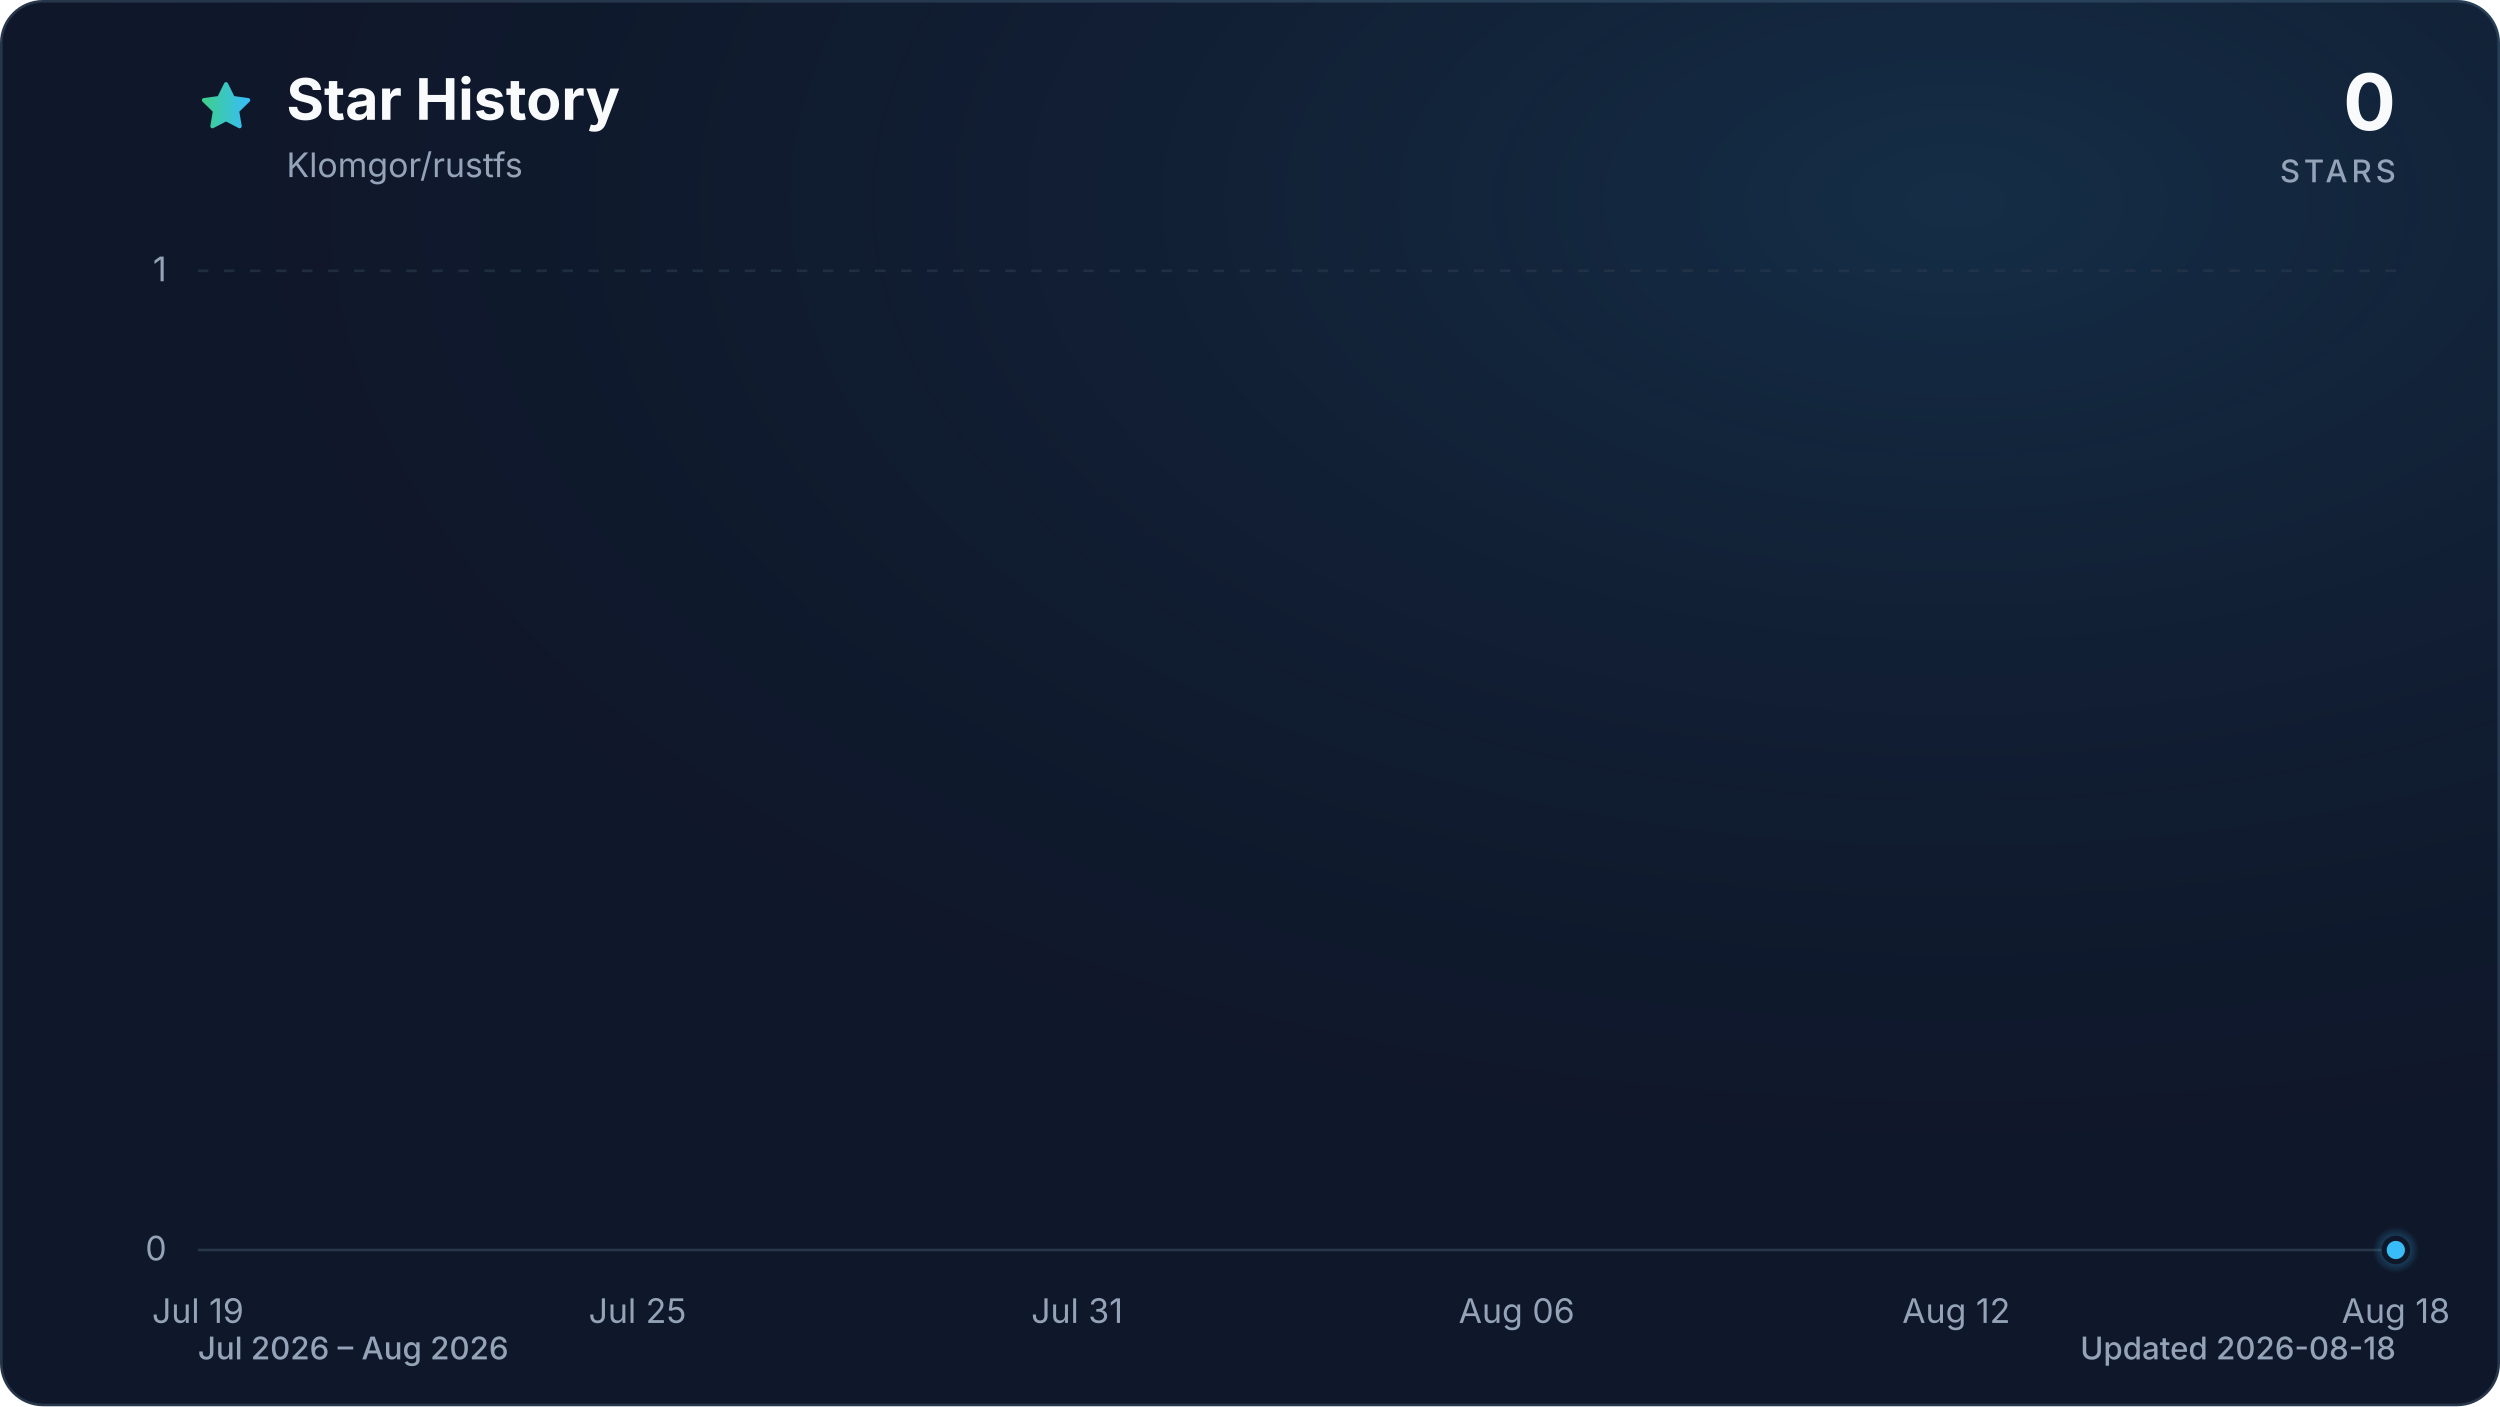
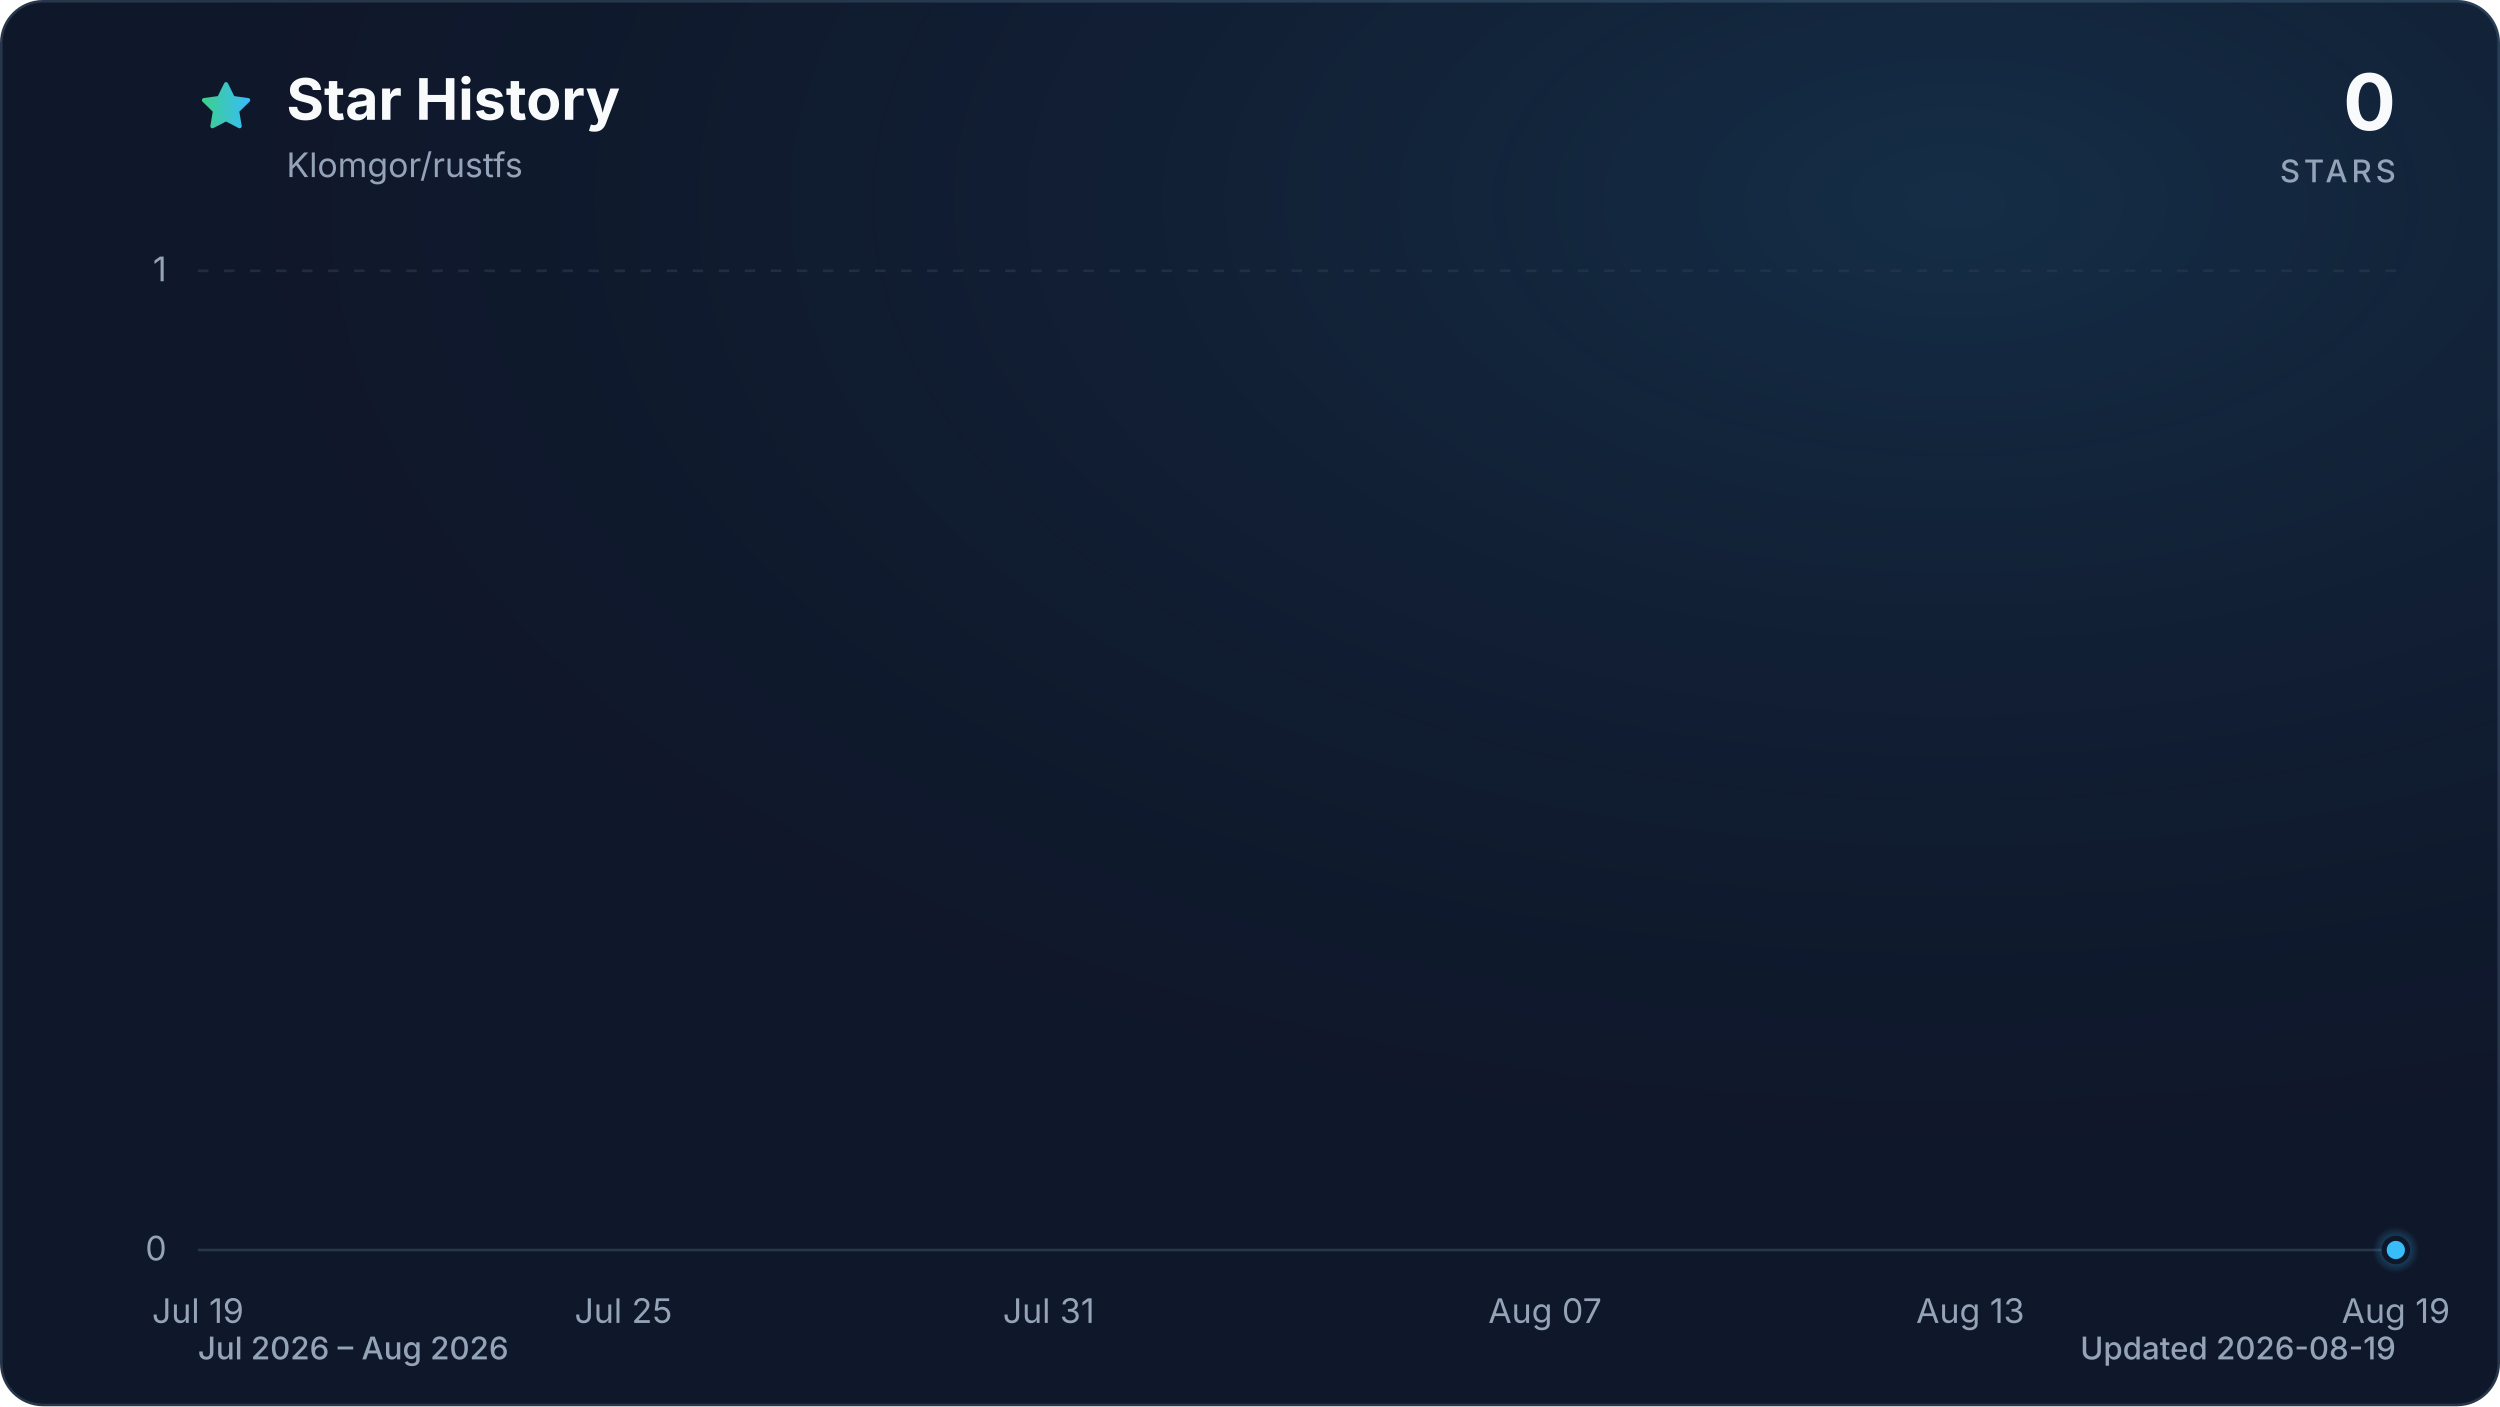
<svg xmlns="http://www.w3.org/2000/svg" viewBox="0 0 960 540" role="img" aria-labelledby="title description" data-style="gradient" data-variant="glow" data-animated="true">
  <defs>
    <linearGradient id="trend" x1="0" y1="0" x2="1" y2="0">
      <stop offset="0%" stop-color="#3ecf8e" />
      <stop offset="100%" stop-color="#38bdf8" />
    </linearGradient>
    <linearGradient id="area" x1="0" y1="0" x2="0" y2="1">
      <stop offset="0%" stop-color="#3ecf8e" stop-opacity="0.30" />
      <stop offset="55%" stop-color="#38bdf8" stop-opacity="0.10" />
      <stop offset="100%" stop-color="#38bdf8" stop-opacity="0.01" />
    </linearGradient>
    <radialGradient id="marker-halo" cx="50%" cy="50%" r="50%">
      <stop offset="0%" stop-color="#38bdf8" stop-opacity="0.55" />
      <stop offset="100%" stop-color="#38bdf8" stop-opacity="0" />
    </radialGradient>
    <radialGradient id="surface-glow" cx="78%" cy="14%" r="80%">
      <stop offset="0%" stop-color="#38bdf8" stop-opacity="0.14" />
      <stop offset="100%" stop-color="#0f172a" stop-opacity="0" />
    </radialGradient>
    <filter id="trend-glow" x="-20%" y="-20%" width="140%" height="140%">
      <feGaussianBlur stdDeviation="7" />
    </filter>
  </defs>
  <style>
.trend-enter{transform-box:fill-box;transform-origin:center;animation:trend-enter 520ms cubic-bezier(0.16,1,0.3,1)}
.marker-enter{transform-box:fill-box;transform-origin:center;animation:marker-enter 320ms cubic-bezier(0.16,1,0.3,1) 200ms both}
.marker-pulse{transform-box:fill-box;transform-origin:center;animation:marker-pulse 2.6s ease-out infinite}
@keyframes trend-enter{from{opacity:.35;transform:translateY(10px)}to{opacity:1;transform:translateY(0)}}
@keyframes marker-enter{from{opacity:0;transform:scale(.4)}to{opacity:1;transform:scale(1)}}
@keyframes marker-pulse{0%{opacity:.5;transform:scale(.7)}70%,100%{opacity:0;transform:scale(2.1)}}
@media (prefers-reduced-motion:reduce){.trend-enter,.marker-enter,.marker-pulse{animation:none!important}}
@media (prefers-reduced-motion:reduce){.marker-pulse{opacity:0}}
</style>
  <rect x="0.5" y="0.5" width="959" height="539" fill="#0f172a" stroke="#27364a" stroke-width="1" rx="16" />
  <rect width="960" height="540" fill="url(#surface-glow)" rx="16" />
  <path d="M12 2.6l2.9 5.9 6.5.9-4.7 4.6 1.1 6.5-5.8-3-5.8 3 1.1-6.5-4.7-4.6 6.5-.9L12 2.6Z" transform="translate(76 30) scale(.9)" fill="url(#trend)" stroke="url(#trend)" stroke-width="1.8" stroke-linejoin="round" aria-hidden="true" />
  <text x="110" y="46" fill="#f8fafc" font-family="ui-sans-serif, system-ui, -apple-system, BlinkMacSystemFont, 'Segoe UI', sans-serif" font-size="22" font-weight="700">Star History</text>
  <text x="110" y="68" fill="#94a3b8" font-family="ui-sans-serif, system-ui, -apple-system, BlinkMacSystemFont, 'Segoe UI', sans-serif" font-size="13">Klomgor/rustfs</text>
  <text x="920" y="50" fill="#f8fafc" font-family="ui-sans-serif, system-ui, -apple-system, BlinkMacSystemFont, 'Segoe UI', sans-serif" font-size="30" font-weight="700" text-anchor="end">0</text>
  <text x="920" y="70" fill="#94a3b8" font-family="ui-sans-serif, system-ui, -apple-system, BlinkMacSystemFont, 'Segoe UI', sans-serif" font-size="12" font-weight="500" letter-spacing="1.5" text-anchor="end">STARS</text>
  <line x1="76" y1="480.0" x2="920" y2="480.0" stroke="#27364a" stroke-width="1" stroke-dasharray="0" opacity="1" />
  <text x="64" y="484.0" fill="#94a3b8" font-family="ui-sans-serif, system-ui, -apple-system, BlinkMacSystemFont, 'Segoe UI', sans-serif" font-size="13" text-anchor="end">0</text>
  <line x1="76" y1="104.0" x2="920" y2="104.0" stroke="#27364a" stroke-width="1" stroke-dasharray="4 6" opacity="0.7" />
  <text x="64" y="108.0" fill="#94a3b8" font-family="ui-sans-serif, system-ui, -apple-system, BlinkMacSystemFont, 'Segoe UI', sans-serif" font-size="13" text-anchor="end">1</text>
  <text x="76.0" y="508" fill="#94a3b8" font-family="ui-sans-serif, system-ui, -apple-system, BlinkMacSystemFont, 'Segoe UI', sans-serif" font-size="13" text-anchor="middle">Jul 19</text>
-   <text x="244.8" y="508" fill="#94a3b8" font-family="ui-sans-serif, system-ui, -apple-system, BlinkMacSystemFont, 'Segoe UI', sans-serif" font-size="13" text-anchor="middle">Jul 25</text>
-   <text x="413.6" y="508" fill="#94a3b8" font-family="ui-sans-serif, system-ui, -apple-system, BlinkMacSystemFont, 'Segoe UI', sans-serif" font-size="13" text-anchor="middle">Jul 31</text>
-   <text x="582.4" y="508" fill="#94a3b8" font-family="ui-sans-serif, system-ui, -apple-system, BlinkMacSystemFont, 'Segoe UI', sans-serif" font-size="13" text-anchor="middle">Aug 06</text>
-   <text x="751.2" y="508" fill="#94a3b8" font-family="ui-sans-serif, system-ui, -apple-system, BlinkMacSystemFont, 'Segoe UI', sans-serif" font-size="13" text-anchor="middle">Aug 12</text>
-   <text x="920.0" y="508" fill="#94a3b8" font-family="ui-sans-serif, system-ui, -apple-system, BlinkMacSystemFont, 'Segoe UI', sans-serif" font-size="13" text-anchor="middle">Aug 18</text>
+   <text x="239.4" y="508" fill="#94a3b8" font-family="ui-sans-serif, system-ui, -apple-system, BlinkMacSystemFont, 'Segoe UI', sans-serif" font-size="13" text-anchor="middle">Jul 25</text>
+   <text x="402.7" y="508" fill="#94a3b8" font-family="ui-sans-serif, system-ui, -apple-system, BlinkMacSystemFont, 'Segoe UI', sans-serif" font-size="13" text-anchor="middle">Jul 31</text>
+   <text x="593.3" y="508" fill="#94a3b8" font-family="ui-sans-serif, system-ui, -apple-system, BlinkMacSystemFont, 'Segoe UI', sans-serif" font-size="13" text-anchor="middle">Aug 07</text>
+   <text x="756.6" y="508" fill="#94a3b8" font-family="ui-sans-serif, system-ui, -apple-system, BlinkMacSystemFont, 'Segoe UI', sans-serif" font-size="13" text-anchor="middle">Aug 13</text>
+   <text x="920.0" y="508" fill="#94a3b8" font-family="ui-sans-serif, system-ui, -apple-system, BlinkMacSystemFont, 'Segoe UI', sans-serif" font-size="13" text-anchor="middle">Aug 19</text>
  <g class="trend-enter">
-     <path d="M 76.0 480.0 C 85.4 480.0, 94.8 480.0, 104.1 480.0 C 113.5 480.0, 122.9 480.0, 132.3 480.0 C 141.6 480.0, 151.0 480.0, 160.4 480.0 C 169.8 480.0, 179.2 480.0, 188.5 480.0 C 197.9 480.0, 207.3 480.0, 216.7 480.0 C 226.0 480.0, 235.4 480.0, 244.8 480.0 C 254.2 480.0, 263.6 480.0, 272.9 480.0 C 282.3 480.0, 291.7 480.0, 301.1 480.0 C 310.4 480.0, 319.8 480.0, 329.2 480.0 C 338.6 480.0, 348.0 480.0, 357.3 480.0 C 366.7 480.0, 376.1 480.0, 385.5 480.0 C 394.8 480.0, 404.2 480.0, 413.6 480.0 C 423.0 480.0, 432.4 480.0, 441.7 480.0 C 451.1 480.0, 460.5 480.0, 469.9 480.0 C 479.2 480.0, 488.6 480.0, 498.0 480.0 C 507.4 480.0, 516.8 480.0, 526.1 480.0 C 535.5 480.0, 544.9 480.0, 554.3 480.0 C 563.6 480.0, 573.0 480.0, 582.4 480.0 C 591.8 480.0, 601.2 480.0, 610.5 480.0 C 619.9 480.0, 629.3 480.0, 638.7 480.0 C 648.0 480.0, 657.4 480.0, 666.8 480.0 C 676.2 480.0, 685.6 480.0, 694.9 480.0 C 704.3 480.0, 713.7 480.0, 723.1 480.0 C 732.4 480.0, 741.8 480.0, 751.2 480.0 C 760.6 480.0, 770.0 480.0, 779.3 480.0 C 788.7 480.0, 798.1 480.0, 807.5 480.0 C 816.8 480.0, 826.2 480.0, 835.6 480.0 C 845.0 480.0, 854.4 480.0, 863.7 480.0 C 873.1 480.0, 882.5 480.0, 891.9 480.0 C 901.2 480.0, 910.6 480.0, 920.0 480.0 L 920.0 480.0 L 76.0 480.0 Z" fill="url(#area)" />
-     <path d="M 76.0 480.0 C 85.4 480.0, 94.8 480.0, 104.1 480.0 C 113.5 480.0, 122.9 480.0, 132.3 480.0 C 141.6 480.0, 151.0 480.0, 160.4 480.0 C 169.8 480.0, 179.2 480.0, 188.5 480.0 C 197.9 480.0, 207.3 480.0, 216.7 480.0 C 226.0 480.0, 235.4 480.0, 244.8 480.0 C 254.2 480.0, 263.6 480.0, 272.9 480.0 C 282.3 480.0, 291.7 480.0, 301.1 480.0 C 310.4 480.0, 319.8 480.0, 329.2 480.0 C 338.6 480.0, 348.0 480.0, 357.3 480.0 C 366.7 480.0, 376.1 480.0, 385.5 480.0 C 394.8 480.0, 404.2 480.0, 413.6 480.0 C 423.0 480.0, 432.4 480.0, 441.7 480.0 C 451.1 480.0, 460.5 480.0, 469.9 480.0 C 479.2 480.0, 488.6 480.0, 498.0 480.0 C 507.4 480.0, 516.8 480.0, 526.1 480.0 C 535.5 480.0, 544.9 480.0, 554.3 480.0 C 563.6 480.0, 573.0 480.0, 582.4 480.0 C 591.8 480.0, 601.2 480.0, 610.5 480.0 C 619.9 480.0, 629.3 480.0, 638.7 480.0 C 648.0 480.0, 657.4 480.0, 666.8 480.0 C 676.2 480.0, 685.6 480.0, 694.9 480.0 C 704.3 480.0, 713.7 480.0, 723.1 480.0 C 732.4 480.0, 741.8 480.0, 751.2 480.0 C 760.6 480.0, 770.0 480.0, 779.3 480.0 C 788.7 480.0, 798.1 480.0, 807.5 480.0 C 816.8 480.0, 826.2 480.0, 835.6 480.0 C 845.0 480.0, 854.4 480.0, 863.7 480.0 C 873.1 480.0, 882.5 480.0, 891.9 480.0 C 901.2 480.0, 910.6 480.0, 920.0 480.0" fill="none" stroke="url(#trend)" stroke-width="12" stroke-linecap="round" stroke-linejoin="round" opacity="0.16" filter="url(#trend-glow)" />
-     <path d="M 76.0 480.0 C 85.4 480.0, 94.8 480.0, 104.1 480.0 C 113.5 480.0, 122.9 480.0, 132.3 480.0 C 141.6 480.0, 151.0 480.0, 160.4 480.0 C 169.8 480.0, 179.2 480.0, 188.5 480.0 C 197.9 480.0, 207.3 480.0, 216.7 480.0 C 226.0 480.0, 235.4 480.0, 244.8 480.0 C 254.2 480.0, 263.6 480.0, 272.9 480.0 C 282.3 480.0, 291.7 480.0, 301.1 480.0 C 310.4 480.0, 319.8 480.0, 329.2 480.0 C 338.6 480.0, 348.0 480.0, 357.3 480.0 C 366.7 480.0, 376.1 480.0, 385.5 480.0 C 394.8 480.0, 404.2 480.0, 413.6 480.0 C 423.0 480.0, 432.4 480.0, 441.7 480.0 C 451.1 480.0, 460.5 480.0, 469.9 480.0 C 479.2 480.0, 488.6 480.0, 498.0 480.0 C 507.4 480.0, 516.8 480.0, 526.1 480.0 C 535.5 480.0, 544.9 480.0, 554.3 480.0 C 563.6 480.0, 573.0 480.0, 582.4 480.0 C 591.8 480.0, 601.2 480.0, 610.5 480.0 C 619.9 480.0, 629.3 480.0, 638.7 480.0 C 648.0 480.0, 657.4 480.0, 666.8 480.0 C 676.2 480.0, 685.6 480.0, 694.9 480.0 C 704.3 480.0, 713.7 480.0, 723.1 480.0 C 732.4 480.0, 741.8 480.0, 751.2 480.0 C 760.6 480.0, 770.0 480.0, 779.3 480.0 C 788.7 480.0, 798.1 480.0, 807.5 480.0 C 816.8 480.0, 826.2 480.0, 835.6 480.0 C 845.0 480.0, 854.4 480.0, 863.7 480.0 C 873.1 480.0, 882.5 480.0, 891.9 480.0 C 901.2 480.0, 910.6 480.0, 920.0 480.0" fill="none" stroke="url(#trend)" stroke-width="3" stroke-linecap="round" stroke-linejoin="round" />
+     <path d="M 76.0 480.0 C 85.1 480.0, 94.2 480.0, 103.2 480.0 C 112.3 480.0, 121.4 480.0, 130.5 480.0 C 139.5 480.0, 148.6 480.0, 157.7 480.0 C 166.8 480.0, 175.8 480.0, 184.9 480.0 C 194.0 480.0, 203.1 480.0, 212.1 480.0 C 221.2 480.0, 230.3 480.0, 239.4 480.0 C 248.4 480.0, 257.5 480.0, 266.6 480.0 C 275.7 480.0, 284.7 480.0, 293.8 480.0 C 302.9 480.0, 312.0 480.0, 321.0 480.0 C 330.1 480.0, 339.2 480.0, 348.3 480.0 C 357.3 480.0, 366.4 480.0, 375.5 480.0 C 384.6 480.0, 393.6 480.0, 402.7 480.0 C 411.8 480.0, 420.9 480.0, 429.9 480.0 C 439.0 480.0, 448.1 480.0, 457.2 480.0 C 466.2 480.0, 475.3 480.0, 484.4 480.0 C 493.5 480.0, 502.5 480.0, 511.6 480.0 C 520.7 480.0, 529.8 480.0, 538.8 480.0 C 547.9 480.0, 557.0 480.0, 566.1 480.0 C 575.1 480.0, 584.2 480.0, 593.3 480.0 C 602.4 480.0, 611.4 480.0, 620.5 480.0 C 629.6 480.0, 638.7 480.0, 647.7 480.0 C 656.8 480.0, 665.9 480.0, 675.0 480.0 C 684.0 480.0, 693.1 480.0, 702.2 480.0 C 711.3 480.0, 720.3 480.0, 729.4 480.0 C 738.5 480.0, 747.6 480.0, 756.6 480.0 C 765.7 480.0, 774.8 480.0, 783.9 480.0 C 792.9 480.0, 802.0 480.0, 811.1 480.0 C 820.2 480.0, 829.2 480.0, 838.3 480.0 C 847.4 480.0, 856.5 480.0, 865.5 480.0 C 874.6 480.0, 883.7 480.0, 892.8 480.0 C 901.8 480.0, 910.9 480.0, 920.0 480.0 L 920.0 480.0 L 76.0 480.0 Z" fill="url(#area)" />
+     <path d="M 76.0 480.0 C 85.1 480.0, 94.2 480.0, 103.2 480.0 C 112.3 480.0, 121.4 480.0, 130.5 480.0 C 139.5 480.0, 148.6 480.0, 157.7 480.0 C 166.8 480.0, 175.8 480.0, 184.9 480.0 C 194.0 480.0, 203.1 480.0, 212.1 480.0 C 221.2 480.0, 230.3 480.0, 239.4 480.0 C 248.4 480.0, 257.5 480.0, 266.6 480.0 C 275.7 480.0, 284.7 480.0, 293.8 480.0 C 302.9 480.0, 312.0 480.0, 321.0 480.0 C 330.1 480.0, 339.2 480.0, 348.3 480.0 C 357.3 480.0, 366.4 480.0, 375.5 480.0 C 384.6 480.0, 393.6 480.0, 402.7 480.0 C 411.8 480.0, 420.9 480.0, 429.9 480.0 C 439.0 480.0, 448.1 480.0, 457.2 480.0 C 466.2 480.0, 475.3 480.0, 484.4 480.0 C 493.5 480.0, 502.5 480.0, 511.6 480.0 C 520.7 480.0, 529.8 480.0, 538.8 480.0 C 547.9 480.0, 557.0 480.0, 566.1 480.0 C 575.1 480.0, 584.2 480.0, 593.3 480.0 C 602.4 480.0, 611.4 480.0, 620.5 480.0 C 629.6 480.0, 638.7 480.0, 647.7 480.0 C 656.8 480.0, 665.9 480.0, 675.0 480.0 C 684.0 480.0, 693.1 480.0, 702.2 480.0 C 711.3 480.0, 720.3 480.0, 729.4 480.0 C 738.5 480.0, 747.6 480.0, 756.6 480.0 C 765.7 480.0, 774.8 480.0, 783.9 480.0 C 792.9 480.0, 802.0 480.0, 811.1 480.0 C 820.2 480.0, 829.2 480.0, 838.3 480.0 C 847.4 480.0, 856.5 480.0, 865.5 480.0 C 874.6 480.0, 883.7 480.0, 892.8 480.0 C 901.8 480.0, 910.9 480.0, 920.0 480.0" fill="none" stroke="url(#trend)" stroke-width="12" stroke-linecap="round" stroke-linejoin="round" opacity="0.16" filter="url(#trend-glow)" />
+     <path d="M 76.0 480.0 C 85.1 480.0, 94.2 480.0, 103.2 480.0 C 112.3 480.0, 121.4 480.0, 130.5 480.0 C 139.5 480.0, 148.6 480.0, 157.7 480.0 C 166.8 480.0, 175.8 480.0, 184.9 480.0 C 194.0 480.0, 203.1 480.0, 212.1 480.0 C 221.2 480.0, 230.3 480.0, 239.4 480.0 C 248.4 480.0, 257.5 480.0, 266.6 480.0 C 275.7 480.0, 284.7 480.0, 293.8 480.0 C 302.9 480.0, 312.0 480.0, 321.0 480.0 C 330.1 480.0, 339.2 480.0, 348.3 480.0 C 357.3 480.0, 366.4 480.0, 375.5 480.0 C 384.6 480.0, 393.6 480.0, 402.7 480.0 C 411.8 480.0, 420.9 480.0, 429.9 480.0 C 439.0 480.0, 448.1 480.0, 457.2 480.0 C 466.2 480.0, 475.3 480.0, 484.4 480.0 C 493.5 480.0, 502.5 480.0, 511.6 480.0 C 520.7 480.0, 529.8 480.0, 538.8 480.0 C 547.9 480.0, 557.0 480.0, 566.1 480.0 C 575.1 480.0, 584.2 480.0, 593.3 480.0 C 602.4 480.0, 611.4 480.0, 620.5 480.0 C 629.6 480.0, 638.7 480.0, 647.7 480.0 C 656.8 480.0, 665.9 480.0, 675.0 480.0 C 684.0 480.0, 693.1 480.0, 702.2 480.0 C 711.3 480.0, 720.3 480.0, 729.4 480.0 C 738.5 480.0, 747.6 480.0, 756.6 480.0 C 765.7 480.0, 774.8 480.0, 783.9 480.0 C 792.9 480.0, 802.0 480.0, 811.1 480.0 C 820.2 480.0, 829.2 480.0, 838.3 480.0 C 847.4 480.0, 856.5 480.0, 865.5 480.0 C 874.6 480.0, 883.7 480.0, 892.8 480.0 C 901.8 480.0, 910.9 480.0, 920.0 480.0" fill="none" stroke="url(#trend)" stroke-width="3" stroke-linecap="round" stroke-linejoin="round" />
  </g>
  <g class="marker-enter">
    <circle class="marker-pulse" cx="920.0" cy="480.0" r="9" fill="url(#marker-halo)" />
    <circle cx="920.0" cy="480.0" r="4.5" fill="#38bdf8" stroke="#0f172a" stroke-width="2" />
  </g>
  <text x="76" y="522" fill="#94a3b8" font-family="ui-sans-serif, system-ui, -apple-system, BlinkMacSystemFont, 'Segoe UI', sans-serif" font-size="12" font-weight="500">Jul 2026 – Aug 2026</text>
-   <text x="920" y="522" fill="#94a3b8" font-family="ui-sans-serif, system-ui, -apple-system, BlinkMacSystemFont, 'Segoe UI', sans-serif" font-size="12" font-weight="500" text-anchor="end">Updated 2026-08-18</text>
+   <text x="920" y="522" fill="#94a3b8" font-family="ui-sans-serif, system-ui, -apple-system, BlinkMacSystemFont, 'Segoe UI', sans-serif" font-size="12" font-weight="500" text-anchor="end">Updated 2026-08-19</text>
</svg>
